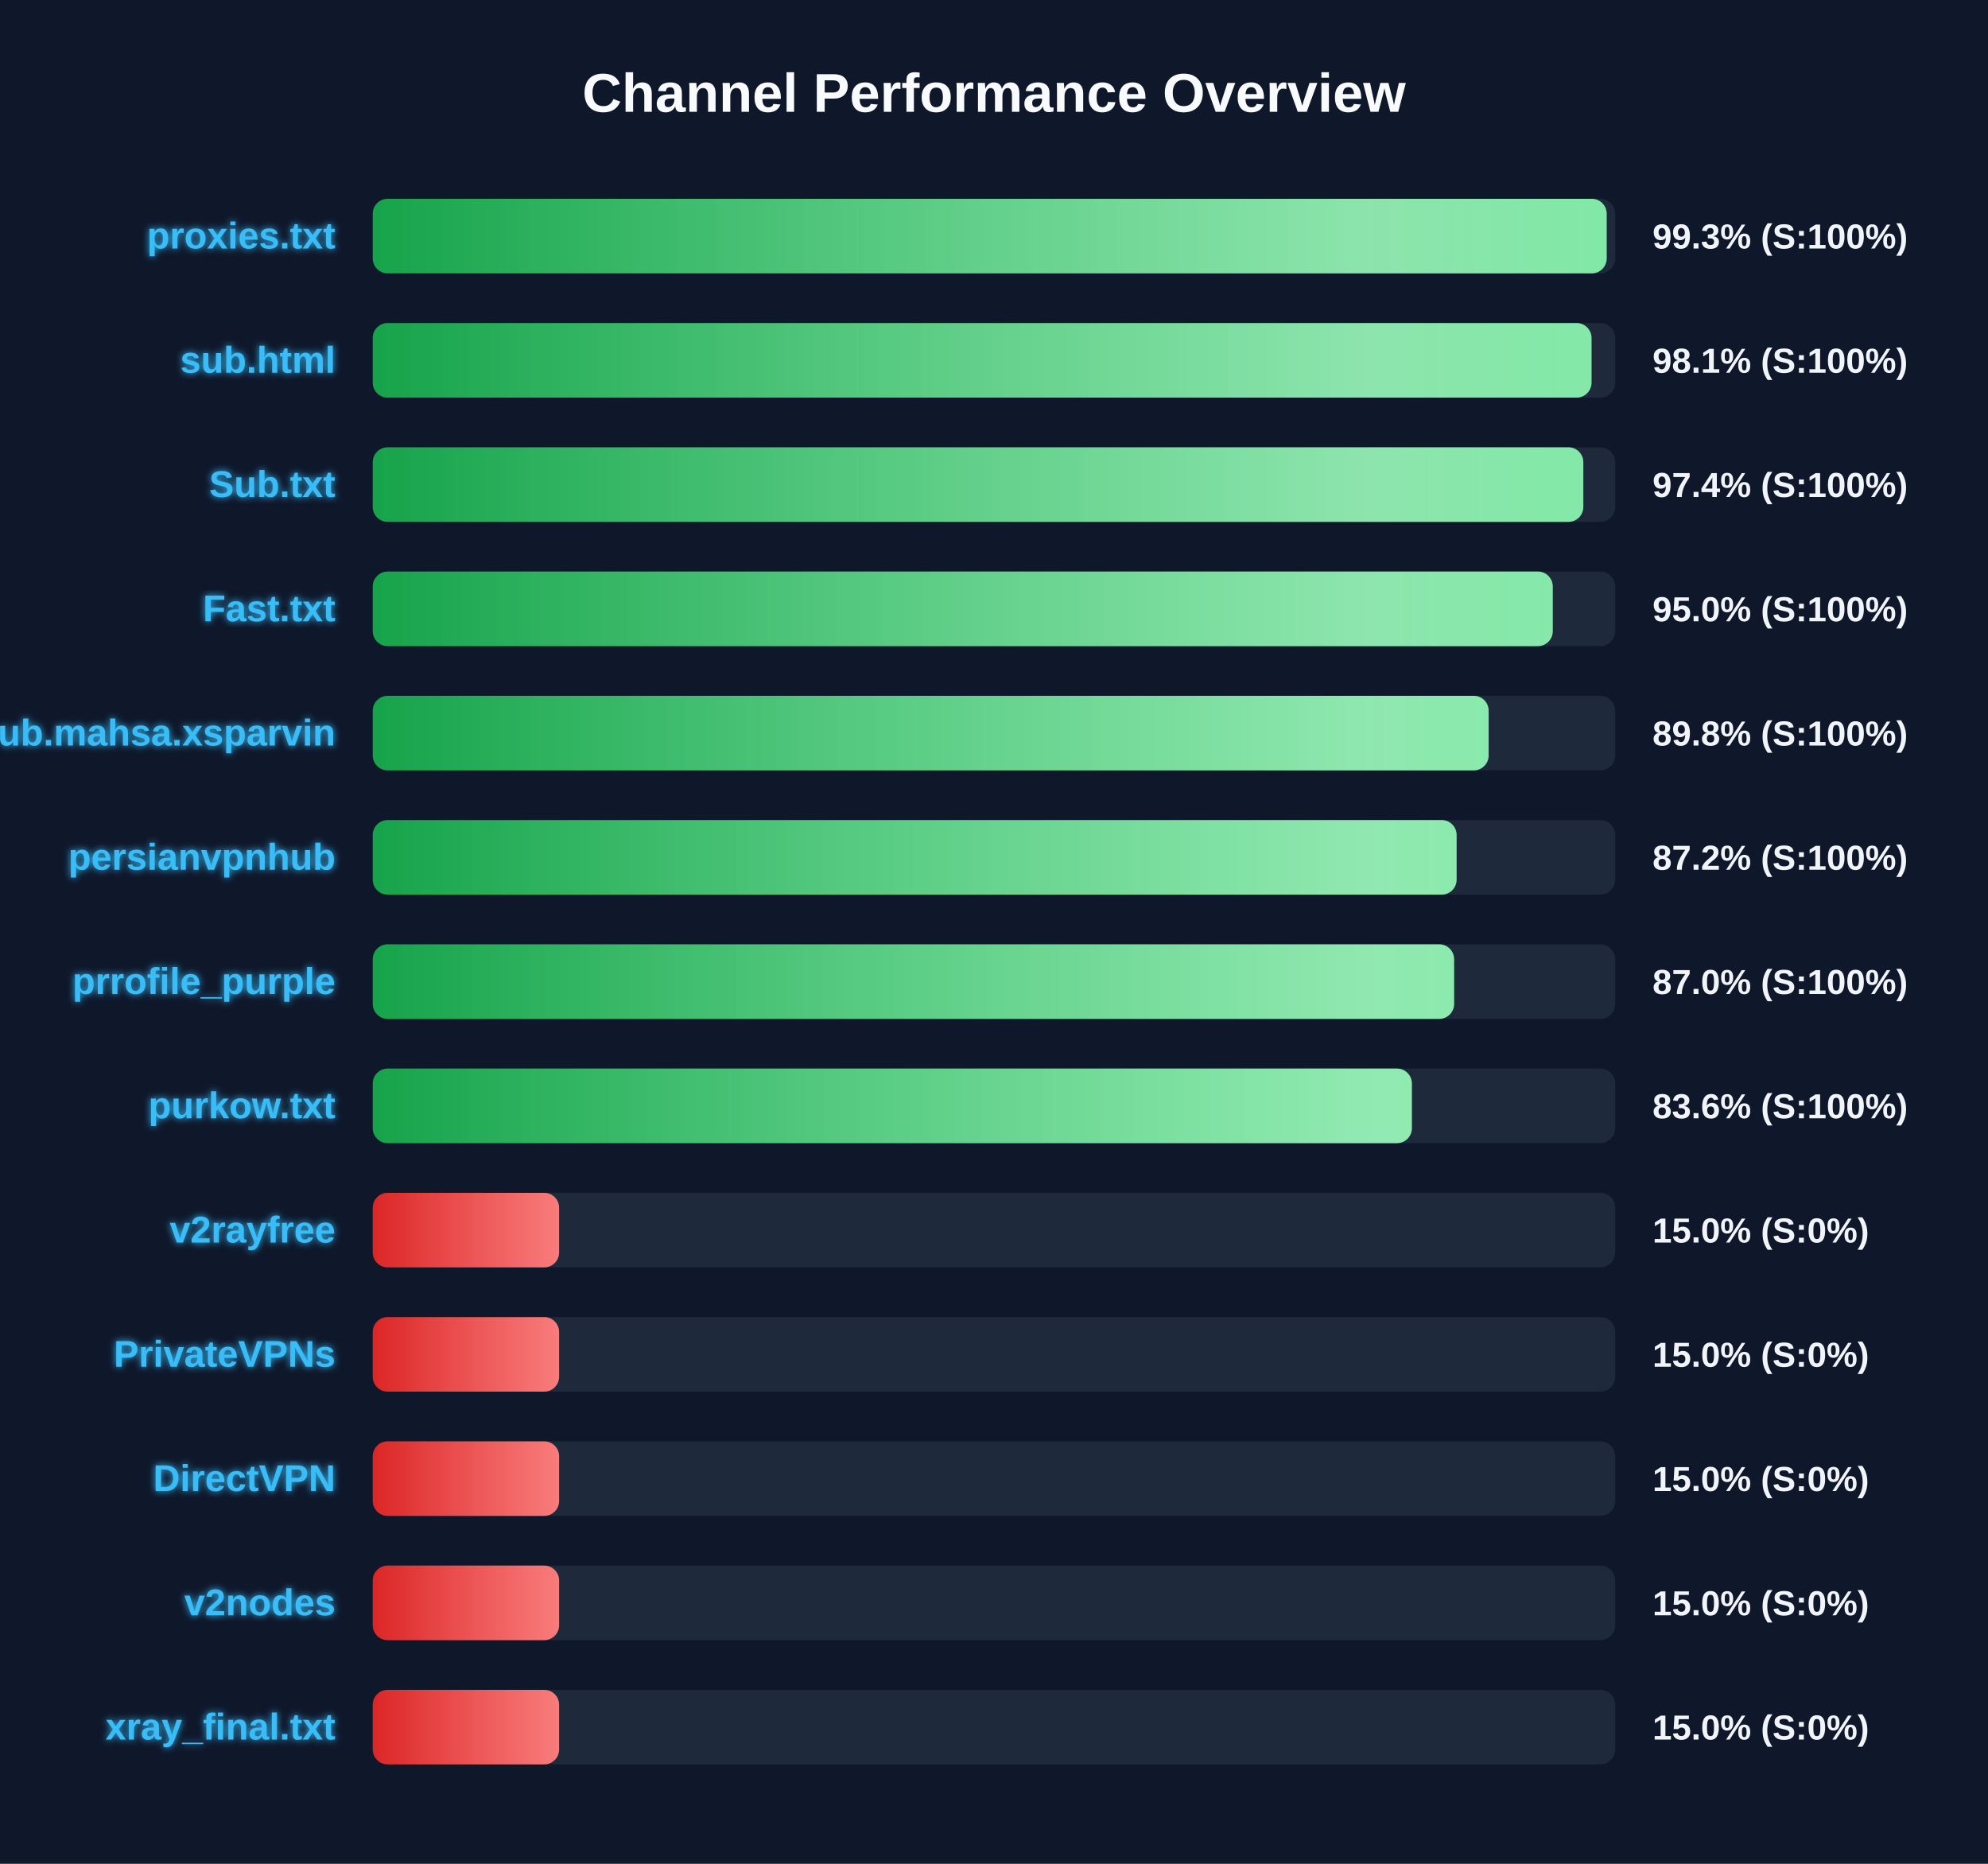
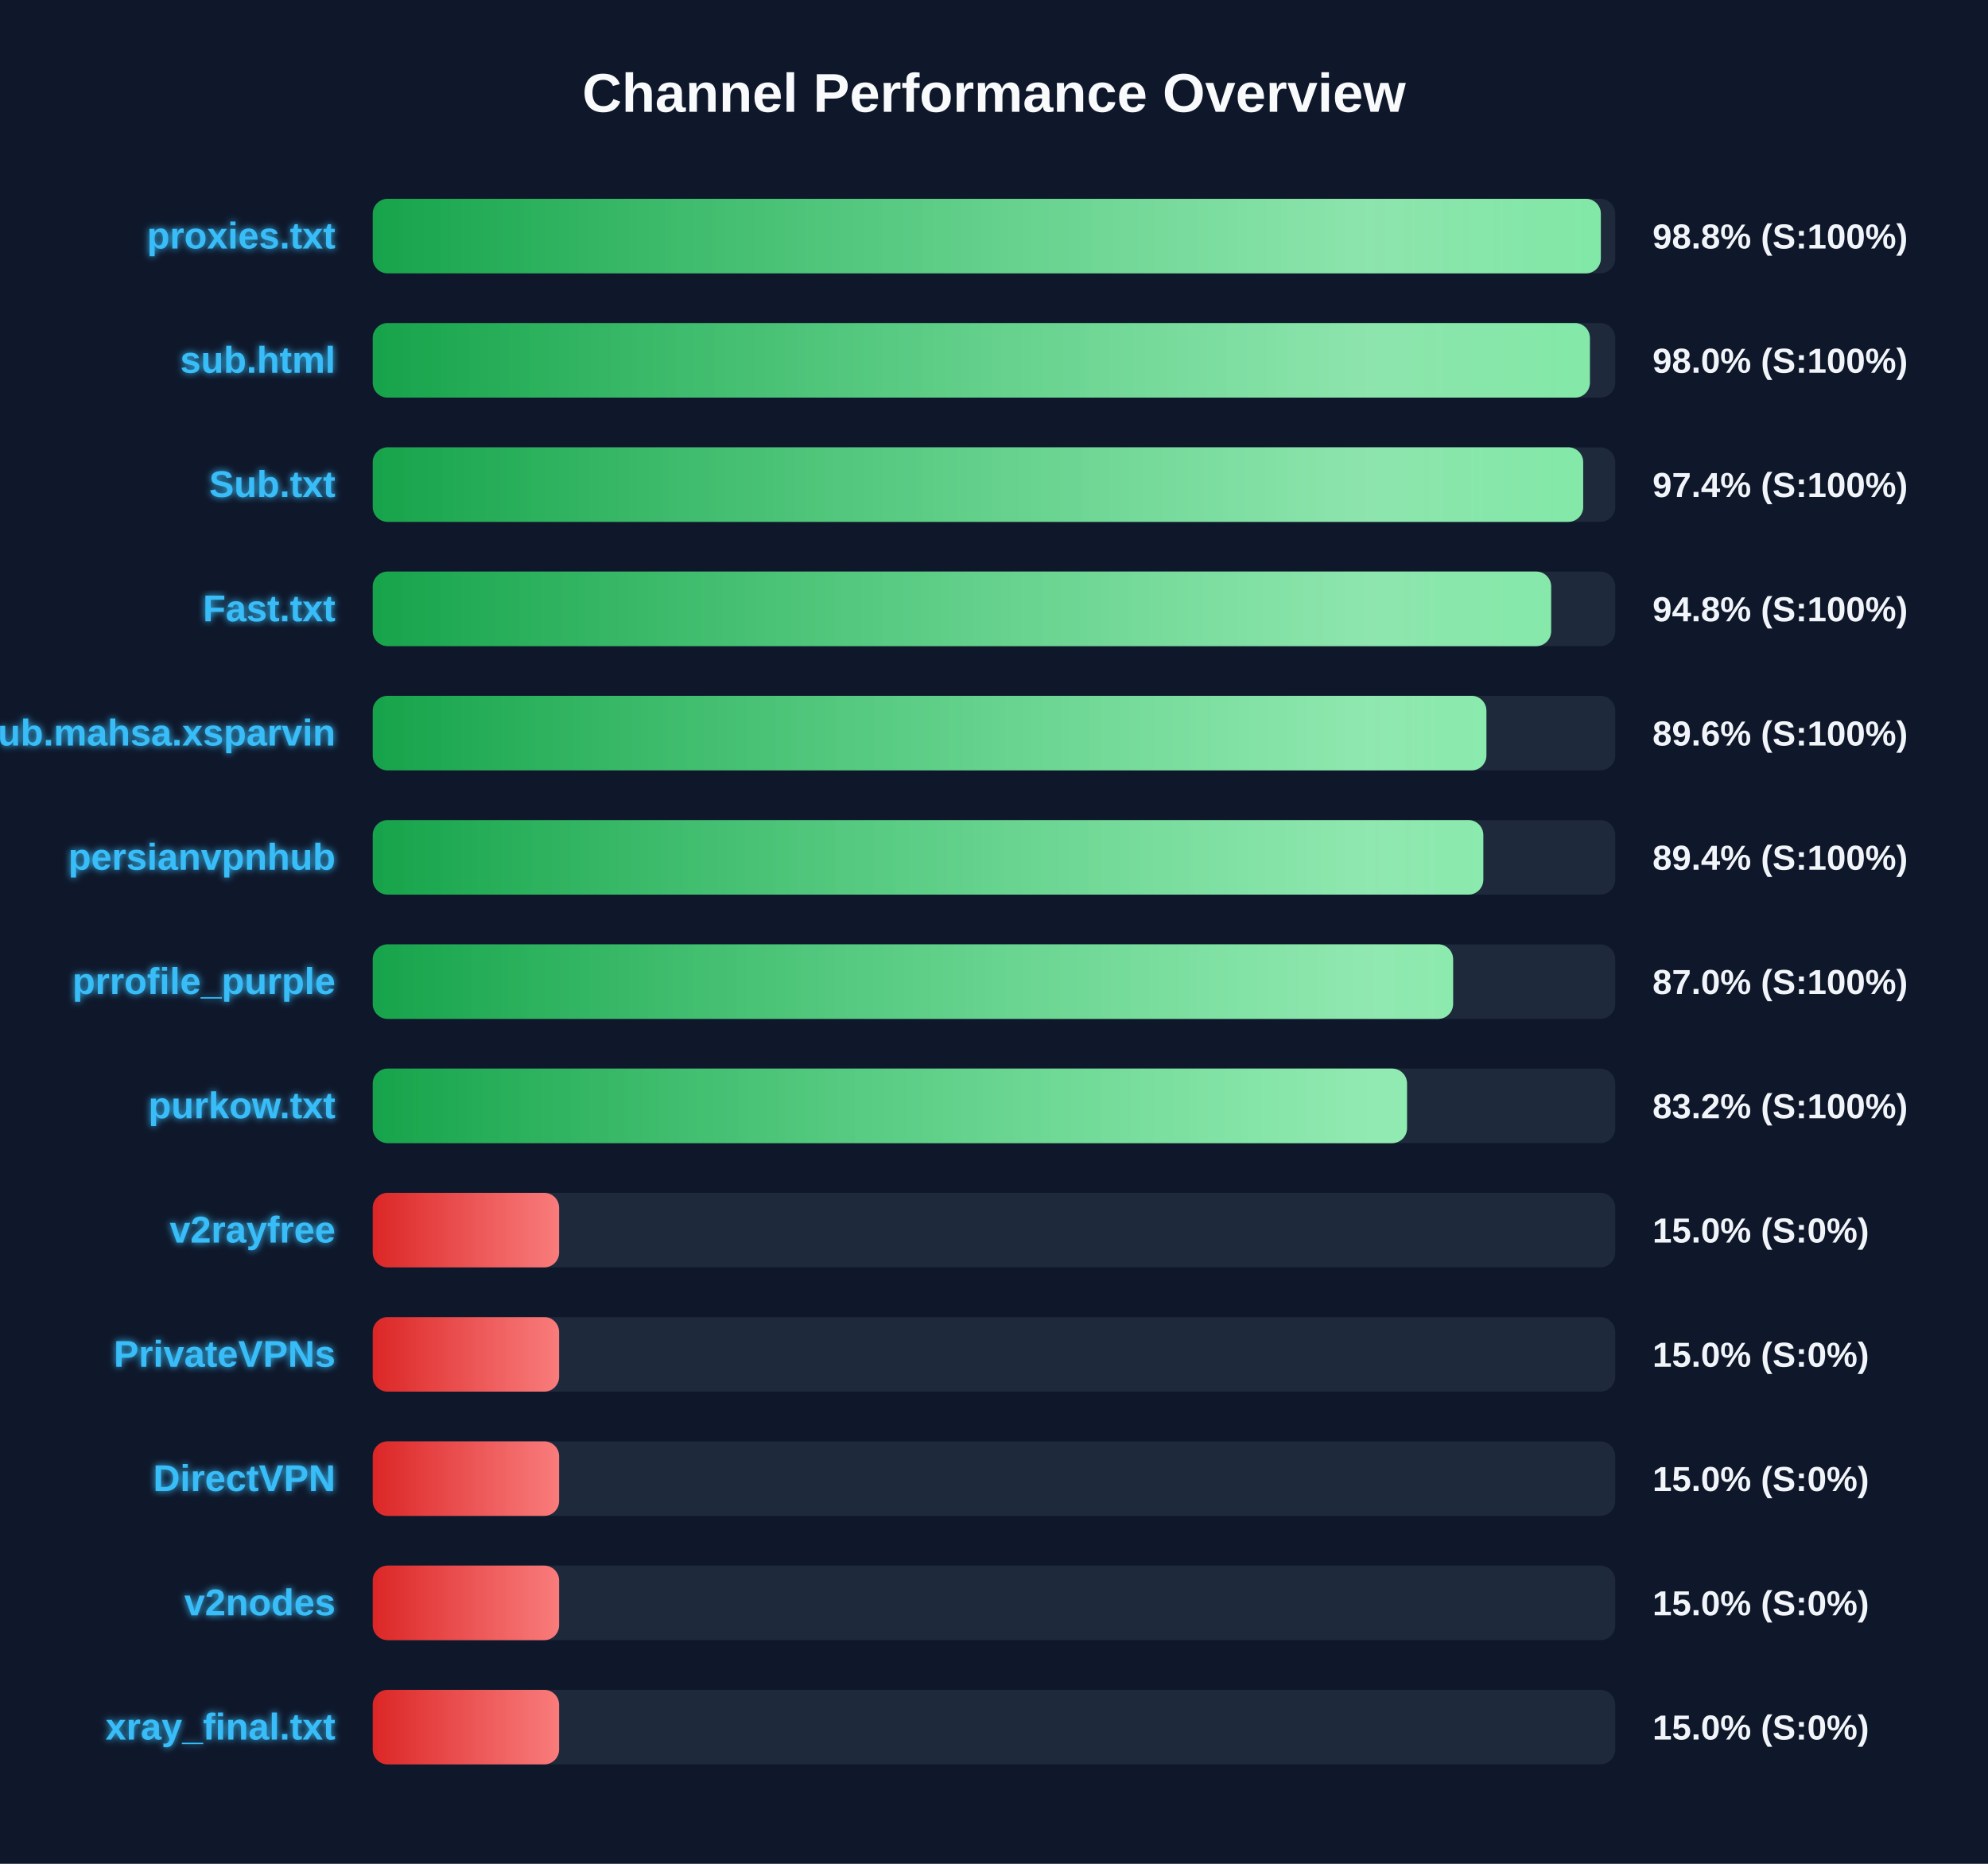
<svg xmlns="http://www.w3.org/2000/svg" width="800" height="750" version="1.1">
  <defs>
    <linearGradient id="grad-green" x1="0%" y1="0%" x2="100%" y2="0%">
      <stop offset="0%" stop-color="#16a34a" />
      <stop offset="100%" stop-color="#4ade80" />
    </linearGradient>
    <linearGradient id="grad-yellow" x1="0%" y1="0%" x2="100%" y2="0%">
      <stop offset="0%" stop-color="#ca8a04" />
      <stop offset="100%" stop-color="#fde047" />
    </linearGradient>
    <linearGradient id="grad-red" x1="0%" y1="0%" x2="100%" y2="0%">
      <stop offset="0%" stop-color="#dc2626" />
      <stop offset="100%" stop-color="#f87171" />
    </linearGradient>
    <linearGradient id="shimmer" x1="0%" y1="0%" x2="100%" y2="0%">
      <stop offset="0%" stop-color="rgba(255,255,255,0)" />
      <stop offset="50%" stop-color="rgba(255,255,255,0.4)" />
      <stop offset="100%" stop-color="rgba(255,255,255,0)" />
    </linearGradient>
    <filter id="glow" x="-20%" y="-20%" width="140%" height="140%">
      <feGaussianBlur stdDeviation="1.5" result="blur" />
      <feComposite in="SourceGraphic" in2="blur" operator="over" />
    </filter>
  </defs>
  <style>
        .bg-rect { fill: #0f172a; }
        .title { font: bold 22px 'Segoe UI', Arial, sans-serif; fill: #f8fafc; }
        .row { font: bold 15px 'Segoe UI', Arial, sans-serif; fill: #38bdf8; filter: url(#glow); }
        .score { font: bold 14px 'Segoe UI', Arial, sans-serif; fill: #f1f5f9; }
        @keyframes shimmer-anim {
            0% { transform: translateX(-100%); }
            100% { transform: translateX(200%); }
        }
        .shimmer-rect {
            animation: shimmer-anim 2.5s infinite linear;
        }
    </style>
  <rect width="100%" height="100%" class="bg-rect" />
  <text x="400" y="45" text-anchor="middle" class="title">Channel Performance Overview</text>
  <rect x="150" y="80" width="500" height="30" fill="#1e293b" rx="6" />
  <clipPath id="clip-0">
-     <rect x="150" y="80" width="496.55" height="30" rx="6" />
+     <rect x="150" y="80" width="494.2" height="30" rx="6" />
  </clipPath>
-   <rect x="150" y="80" width="496.55" height="30" fill="url(#grad-green)" rx="6" />
+   <rect x="150" y="80" width="494.2" height="30" fill="url(#grad-green)" rx="6" />
  <g clip-path="url(#clip-0)">
    <rect x="150" y="80" width="100%" height="30" fill="url(#shimmer)" class="shimmer-rect" />
  </g>
  <text x="135" y="100" text-anchor="end" class="row">proxies.txt</text>
-   <text x="665" y="100" text-anchor="start" class="score">99.3% (S:100%)</text>
+   <text x="665" y="100" text-anchor="start" class="score">98.8% (S:100%)</text>
  <rect x="150" y="130" width="500" height="30" fill="#1e293b" rx="6" />
  <clipPath id="clip-1">
-     <rect x="150" y="130" width="490.45" height="30" rx="6" />
+     <rect x="150" y="130" width="489.8" height="30" rx="6" />
  </clipPath>
-   <rect x="150" y="130" width="490.45" height="30" fill="url(#grad-green)" rx="6" />
+   <rect x="150" y="130" width="489.8" height="30" fill="url(#grad-green)" rx="6" />
  <g clip-path="url(#clip-1)">
    <rect x="150" y="130" width="100%" height="30" fill="url(#shimmer)" class="shimmer-rect" />
  </g>
  <text x="135" y="150" text-anchor="end" class="row">sub.html</text>
-   <text x="665" y="150" text-anchor="start" class="score">98.1% (S:100%)</text>
+   <text x="665" y="150" text-anchor="start" class="score">98.0% (S:100%)</text>
  <rect x="150" y="180" width="500" height="30" fill="#1e293b" rx="6" />
  <clipPath id="clip-2">
-     <rect x="150" y="180" width="487.15" height="30" rx="6" />
+     <rect x="150" y="180" width="487.1" height="30" rx="6" />
  </clipPath>
-   <rect x="150" y="180" width="487.15" height="30" fill="url(#grad-green)" rx="6" />
+   <rect x="150" y="180" width="487.1" height="30" fill="url(#grad-green)" rx="6" />
  <g clip-path="url(#clip-2)">
    <rect x="150" y="180" width="100%" height="30" fill="url(#shimmer)" class="shimmer-rect" />
  </g>
  <text x="135" y="200" text-anchor="end" class="row">Sub.txt</text>
  <text x="665" y="200" text-anchor="start" class="score">97.4% (S:100%)</text>
  <rect x="150" y="230" width="500" height="30" fill="#1e293b" rx="6" />
  <clipPath id="clip-3">
-     <rect x="150" y="230" width="474.85" height="30" rx="6" />
+     <rect x="150" y="230" width="474.2" height="30" rx="6" />
  </clipPath>
-   <rect x="150" y="230" width="474.85" height="30" fill="url(#grad-green)" rx="6" />
+   <rect x="150" y="230" width="474.2" height="30" fill="url(#grad-green)" rx="6" />
  <g clip-path="url(#clip-3)">
    <rect x="150" y="230" width="100%" height="30" fill="url(#shimmer)" class="shimmer-rect" />
  </g>
  <text x="135" y="250" text-anchor="end" class="row">Fast.txt</text>
-   <text x="665" y="250" text-anchor="start" class="score">95.0% (S:100%)</text>
+   <text x="665" y="250" text-anchor="start" class="score">94.8% (S:100%)</text>
  <rect x="150" y="280" width="500" height="30" fill="#1e293b" rx="6" />
  <clipPath id="clip-4">
-     <rect x="150" y="280" width="449.05" height="30" rx="6" />
+     <rect x="150" y="280" width="448.15" height="30" rx="6" />
  </clipPath>
-   <rect x="150" y="280" width="449.05" height="30" fill="url(#grad-green)" rx="6" />
+   <rect x="150" y="280" width="448.15" height="30" fill="url(#grad-green)" rx="6" />
  <g clip-path="url(#clip-4)">
    <rect x="150" y="280" width="100%" height="30" fill="url(#shimmer)" class="shimmer-rect" />
  </g>
  <text x="135" y="300" text-anchor="end" class="row">Sub.mahsa.xsparvin</text>
-   <text x="665" y="300" text-anchor="start" class="score">89.8% (S:100%)</text>
+   <text x="665" y="300" text-anchor="start" class="score">89.6% (S:100%)</text>
  <rect x="150" y="330" width="500" height="30" fill="#1e293b" rx="6" />
  <clipPath id="clip-5">
-     <rect x="150" y="330" width="436.15" height="30" rx="6" />
+     <rect x="150" y="330" width="446.9" height="30" rx="6" />
  </clipPath>
-   <rect x="150" y="330" width="436.15" height="30" fill="url(#grad-green)" rx="6" />
+   <rect x="150" y="330" width="446.9" height="30" fill="url(#grad-green)" rx="6" />
  <g clip-path="url(#clip-5)">
    <rect x="150" y="330" width="100%" height="30" fill="url(#shimmer)" class="shimmer-rect" />
  </g>
  <text x="135" y="350" text-anchor="end" class="row">persianvpnhub</text>
-   <text x="665" y="350" text-anchor="start" class="score">87.2% (S:100%)</text>
+   <text x="665" y="350" text-anchor="start" class="score">89.4% (S:100%)</text>
  <rect x="150" y="380" width="500" height="30" fill="#1e293b" rx="6" />
  <clipPath id="clip-6">
-     <rect x="150" y="380" width="435.15" height="30" rx="6" />
+     <rect x="150" y="380" width="434.75" height="30" rx="6" />
  </clipPath>
-   <rect x="150" y="380" width="435.15" height="30" fill="url(#grad-green)" rx="6" />
+   <rect x="150" y="380" width="434.75" height="30" fill="url(#grad-green)" rx="6" />
  <g clip-path="url(#clip-6)">
    <rect x="150" y="380" width="100%" height="30" fill="url(#shimmer)" class="shimmer-rect" />
  </g>
  <text x="135" y="400" text-anchor="end" class="row">prrofile_purple</text>
  <text x="665" y="400" text-anchor="start" class="score">87.0% (S:100%)</text>
  <rect x="150" y="430" width="500" height="30" fill="#1e293b" rx="6" />
  <clipPath id="clip-7">
-     <rect x="150" y="430" width="418.15" height="30" rx="6" />
+     <rect x="150" y="430" width="416.2" height="30" rx="6" />
  </clipPath>
-   <rect x="150" y="430" width="418.15" height="30" fill="url(#grad-green)" rx="6" />
+   <rect x="150" y="430" width="416.2" height="30" fill="url(#grad-green)" rx="6" />
  <g clip-path="url(#clip-7)">
    <rect x="150" y="430" width="100%" height="30" fill="url(#shimmer)" class="shimmer-rect" />
  </g>
  <text x="135" y="450" text-anchor="end" class="row">purkow.txt</text>
-   <text x="665" y="450" text-anchor="start" class="score">83.6% (S:100%)</text>
+   <text x="665" y="450" text-anchor="start" class="score">83.2% (S:100%)</text>
  <rect x="150" y="480" width="500" height="30" fill="#1e293b" rx="6" />
  <clipPath id="clip-8">
    <rect x="150" y="480" width="75.0" height="30" rx="6" />
  </clipPath>
  <rect x="150" y="480" width="75.0" height="30" fill="url(#grad-red)" rx="6" />
  <g clip-path="url(#clip-8)">
    <rect x="150" y="480" width="100%" height="30" fill="url(#shimmer)" class="shimmer-rect" />
  </g>
  <text x="135" y="500" text-anchor="end" class="row">v2rayfree</text>
  <text x="665" y="500" text-anchor="start" class="score">15.0% (S:0%)</text>
  <rect x="150" y="530" width="500" height="30" fill="#1e293b" rx="6" />
  <clipPath id="clip-9">
    <rect x="150" y="530" width="75.0" height="30" rx="6" />
  </clipPath>
  <rect x="150" y="530" width="75.0" height="30" fill="url(#grad-red)" rx="6" />
  <g clip-path="url(#clip-9)">
    <rect x="150" y="530" width="100%" height="30" fill="url(#shimmer)" class="shimmer-rect" />
  </g>
  <text x="135" y="550" text-anchor="end" class="row">PrivateVPNs</text>
  <text x="665" y="550" text-anchor="start" class="score">15.0% (S:0%)</text>
  <rect x="150" y="580" width="500" height="30" fill="#1e293b" rx="6" />
  <clipPath id="clip-10">
    <rect x="150" y="580" width="75.0" height="30" rx="6" />
  </clipPath>
  <rect x="150" y="580" width="75.0" height="30" fill="url(#grad-red)" rx="6" />
  <g clip-path="url(#clip-10)">
    <rect x="150" y="580" width="100%" height="30" fill="url(#shimmer)" class="shimmer-rect" />
  </g>
  <text x="135" y="600" text-anchor="end" class="row">DirectVPN</text>
  <text x="665" y="600" text-anchor="start" class="score">15.0% (S:0%)</text>
  <rect x="150" y="630" width="500" height="30" fill="#1e293b" rx="6" />
  <clipPath id="clip-11">
    <rect x="150" y="630" width="75.0" height="30" rx="6" />
  </clipPath>
  <rect x="150" y="630" width="75.0" height="30" fill="url(#grad-red)" rx="6" />
  <g clip-path="url(#clip-11)">
    <rect x="150" y="630" width="100%" height="30" fill="url(#shimmer)" class="shimmer-rect" />
  </g>
  <text x="135" y="650" text-anchor="end" class="row">v2nodes</text>
  <text x="665" y="650" text-anchor="start" class="score">15.0% (S:0%)</text>
  <rect x="150" y="680" width="500" height="30" fill="#1e293b" rx="6" />
  <clipPath id="clip-12">
    <rect x="150" y="680" width="75.0" height="30" rx="6" />
  </clipPath>
  <rect x="150" y="680" width="75.0" height="30" fill="url(#grad-red)" rx="6" />
  <g clip-path="url(#clip-12)">
    <rect x="150" y="680" width="100%" height="30" fill="url(#shimmer)" class="shimmer-rect" />
  </g>
  <text x="135" y="700" text-anchor="end" class="row">xray_final.txt</text>
  <text x="665" y="700" text-anchor="start" class="score">15.0% (S:0%)</text>
</svg>
